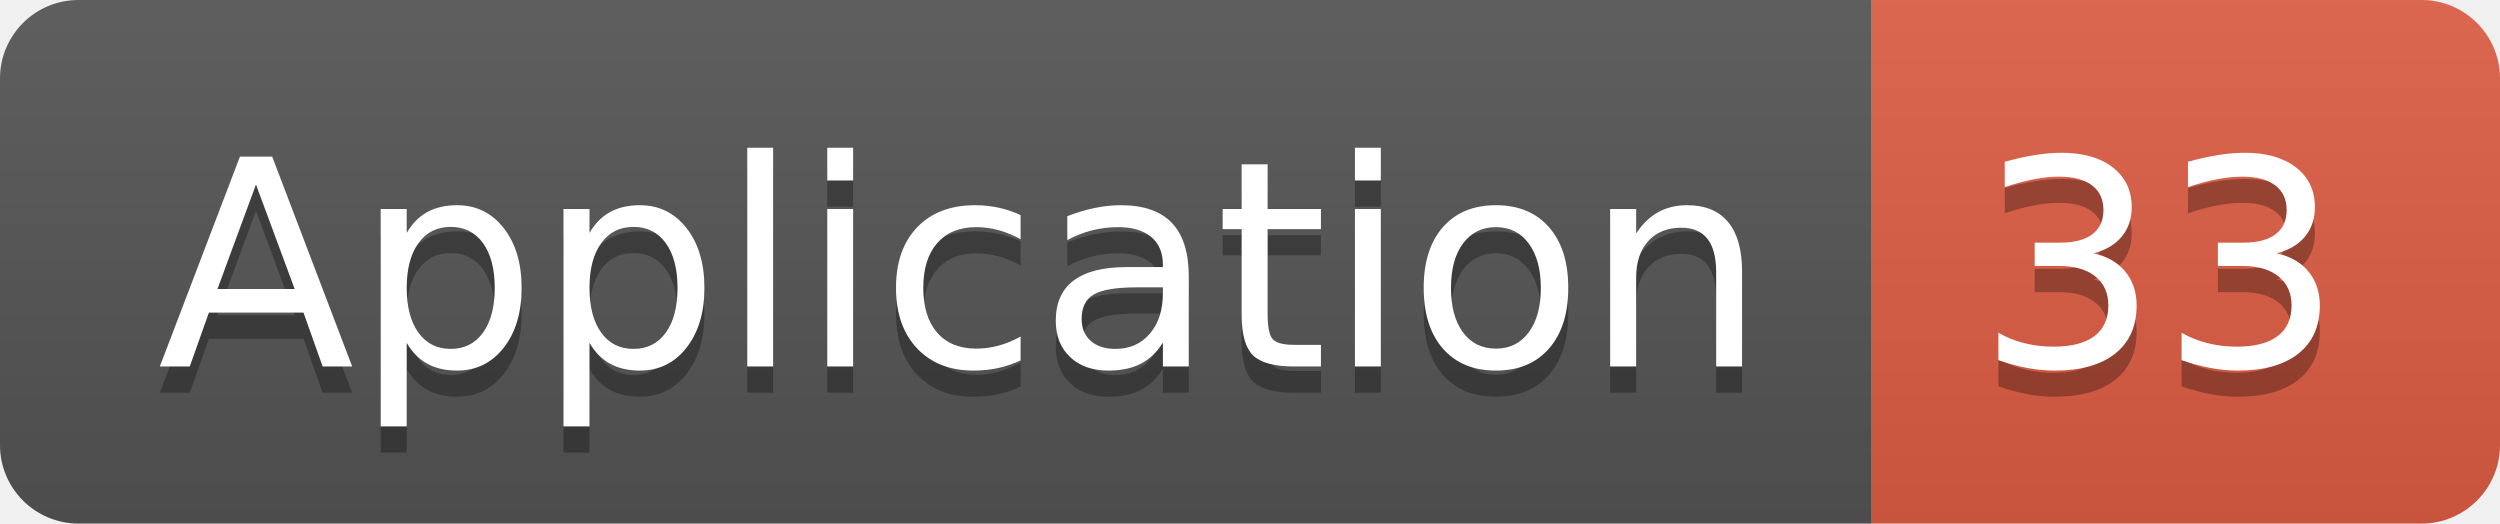
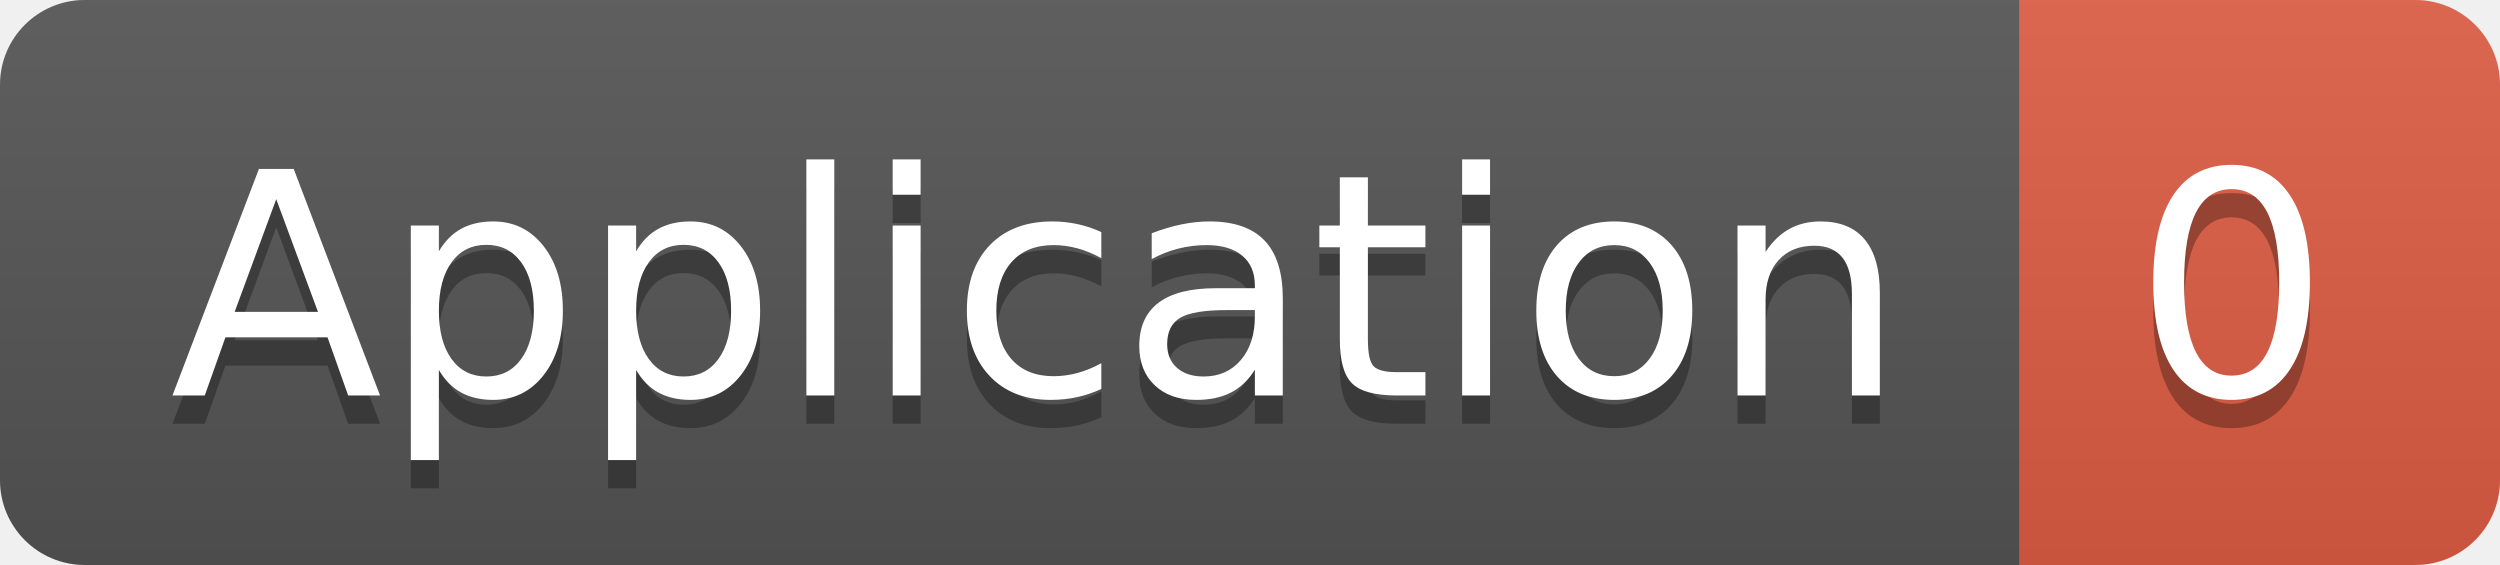
- <svg xmlns="http://www.w3.org/2000/svg" width="95.5" height="20">
+ <svg xmlns="http://www.w3.org/2000/svg" width="88.5" height="20">
  <linearGradient id="smooth" x2="0" y2="100%">
    <stop offset="0" stop-color="#bbb" stop-opacity=".1" />
    <stop offset="1" stop-opacity=".1" />
  </linearGradient>
  <clipPath id="round">
-     <rect width="95.5" height="20" rx="3" fill="#fff" />
+     <rect width="88.5" height="20" rx="3" fill="#fff" />
  </clipPath>
  <g clip-path="url(#round)">
    <rect width="71.5" height="20" fill="#555" />
-     <rect x="71.5" width="24.0" height="20" fill="#e05d44" />
-     <rect width="95.5" height="20" fill="url(#smooth)" />
+     <rect x="71.5" width="17.0" height="20" fill="#e05d44" />
+     <rect width="88.5" height="20" fill="url(#smooth)" />
  </g>
  <g fill="#fff" text-anchor="middle" font-family="DejaVu Sans,Verdana,Geneva,sans-serif" font-size="110">
    <text x="367.5" y="150" fill="#010101" fill-opacity=".3" transform="scale(0.1)" textLength="615.0" lengthAdjust="spacing">Application</text>
    <text x="367.5" y="140" transform="scale(0.1)" textLength="615.0" lengthAdjust="spacing">Application</text>
-     <text x="825.0" y="150" fill="#010101" fill-opacity=".3" transform="scale(0.1)" textLength="140.0" lengthAdjust="spacing">33</text>
-     <text x="825.0" y="140" transform="scale(0.1)" textLength="140.0" lengthAdjust="spacing">33</text>
+     <text x="790.0" y="150" fill="#010101" fill-opacity=".3" transform="scale(0.1)" textLength="70.0" lengthAdjust="spacing">0</text>
+     <text x="790.0" y="140" transform="scale(0.1)" textLength="70.0" lengthAdjust="spacing">0</text>
  </g>
</svg>
